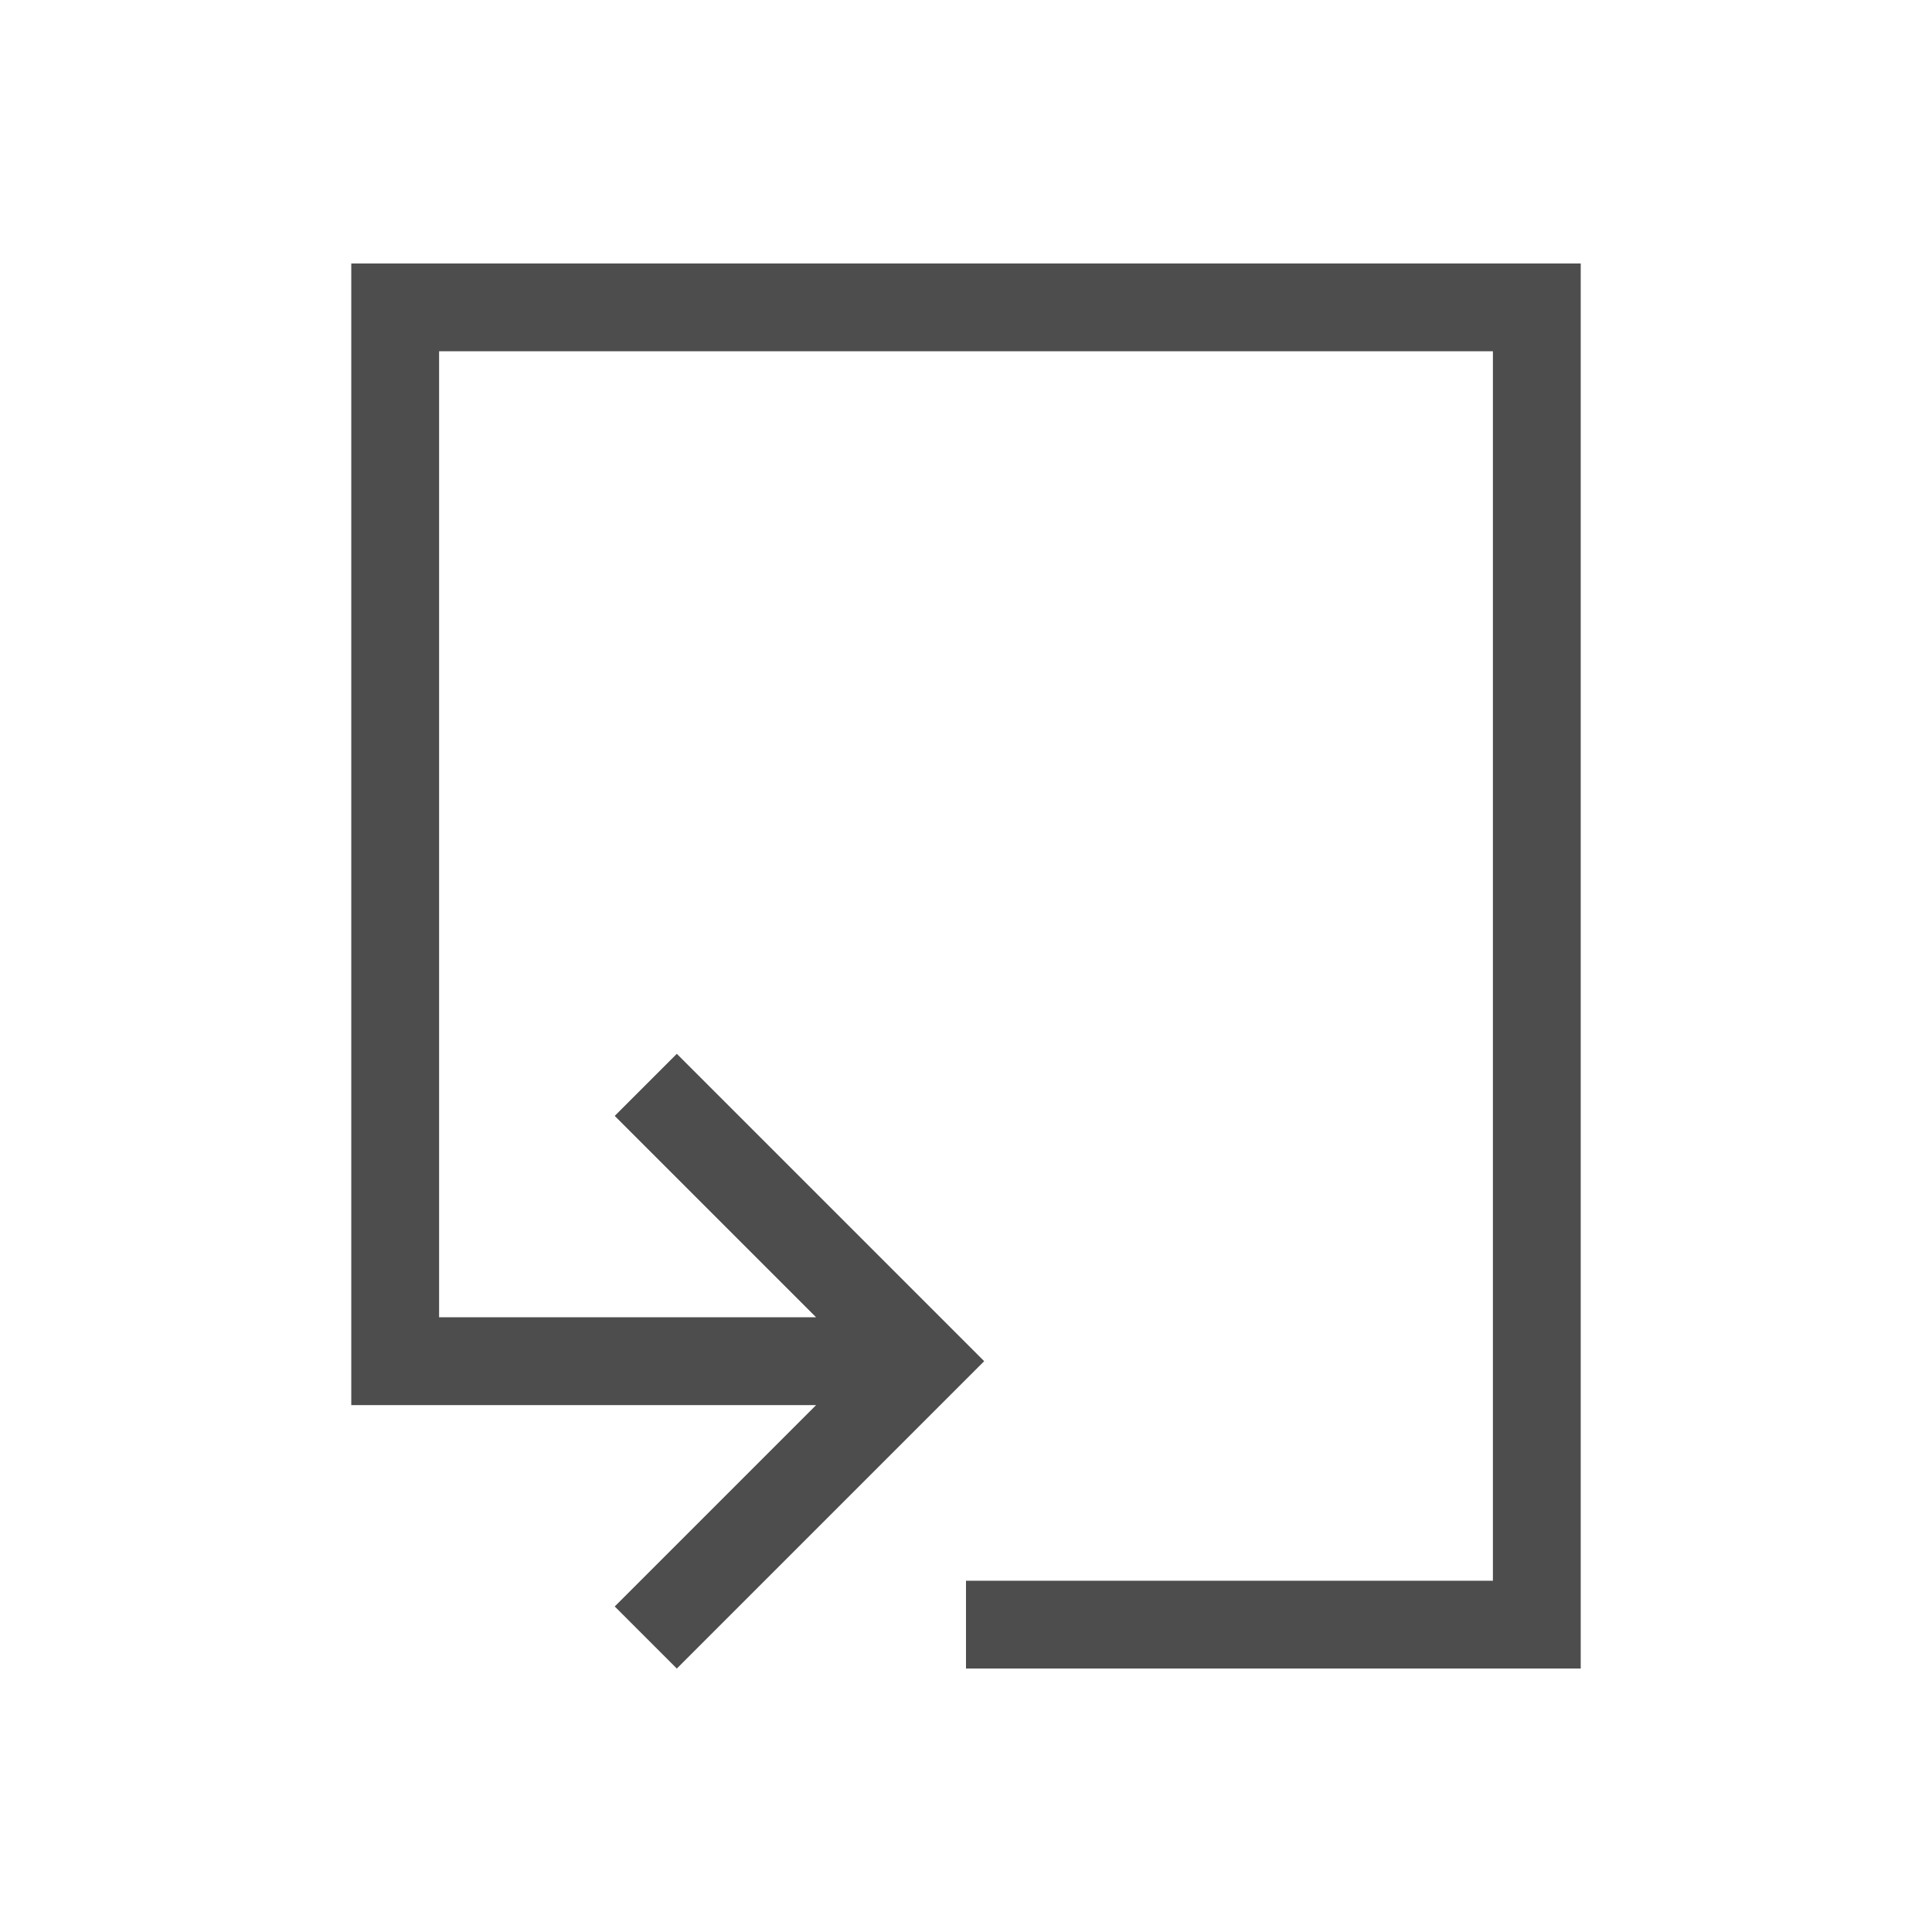
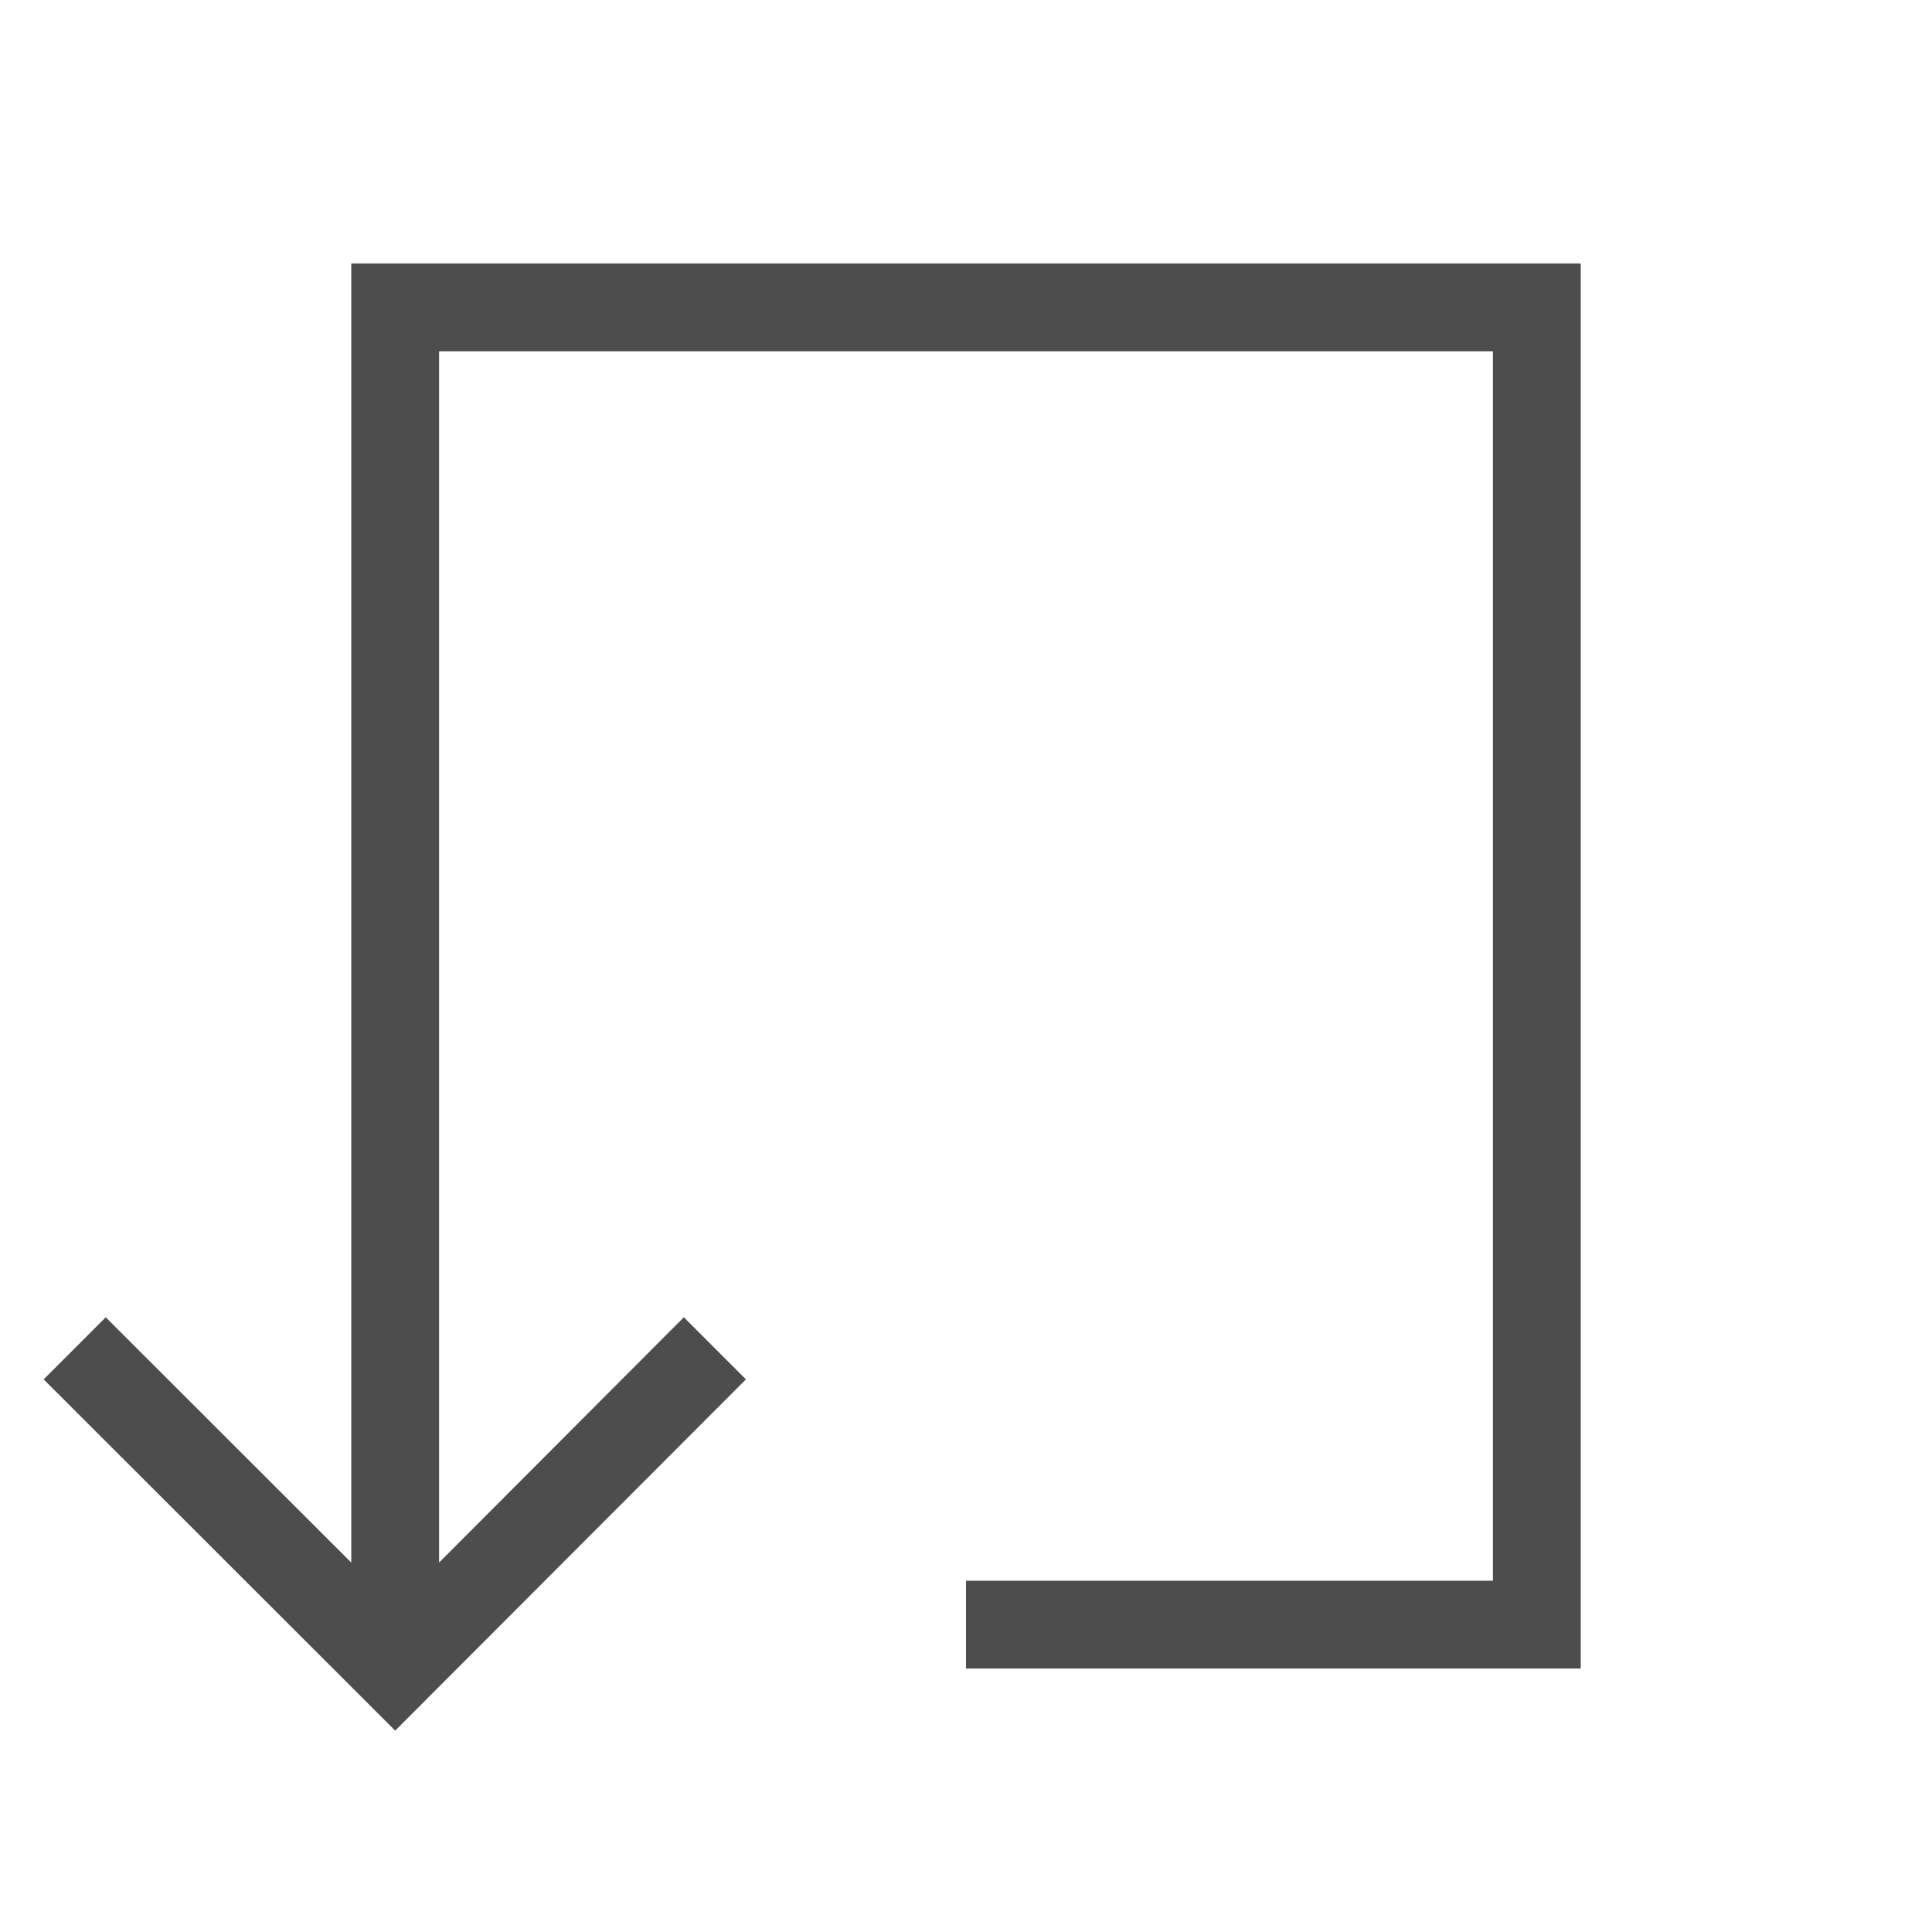
- <svg xmlns="http://www.w3.org/2000/svg" viewBox="0 0 22 22">
+ <svg xmlns="http://www.w3.org/2000/svg" version="1.1" viewBox="0 0 22 22">
  <defs id="defs3051">
    <style type="text/css" id="current-color-scheme">
-       .ColorScheme-Text {
-         color:#4d4d4d;
-       }
-       </style>
+ .ColorScheme-Text {
+ color:#4d4d4d;
+ }
+ </style>
  </defs>
-   <path style="fill:currentColor;fill-opacity:1;stroke:none" d="M 4 3 L 4 15 L 4 16 L 9.293 16 L 7 18.293 L 7.707 19 L 10.5 16.207 L 11.207 15.5 L 10.5 14.793 L 7.707 12 L 7 12.707 L 9.293 15 L 5 15 L 5 4 L 17 4 L 17 18 L 11 18 L 11 19 L 17 19 L 18 19 L 18 18 L 18 3 L 17 3 L 4 3 z " class="ColorScheme-Text" />
+   <path style="fill:currentColor" d="m 4,3 v 14.793 l -2.796,-2.793 -.707,.707 4.003,4 3.994,-4 -.707,-.707 -2.787,2.793 v -13.793 h 12 v 14 h -6 v 1 h 7 v -16 Z " class="ColorScheme-Text" />
</svg>
